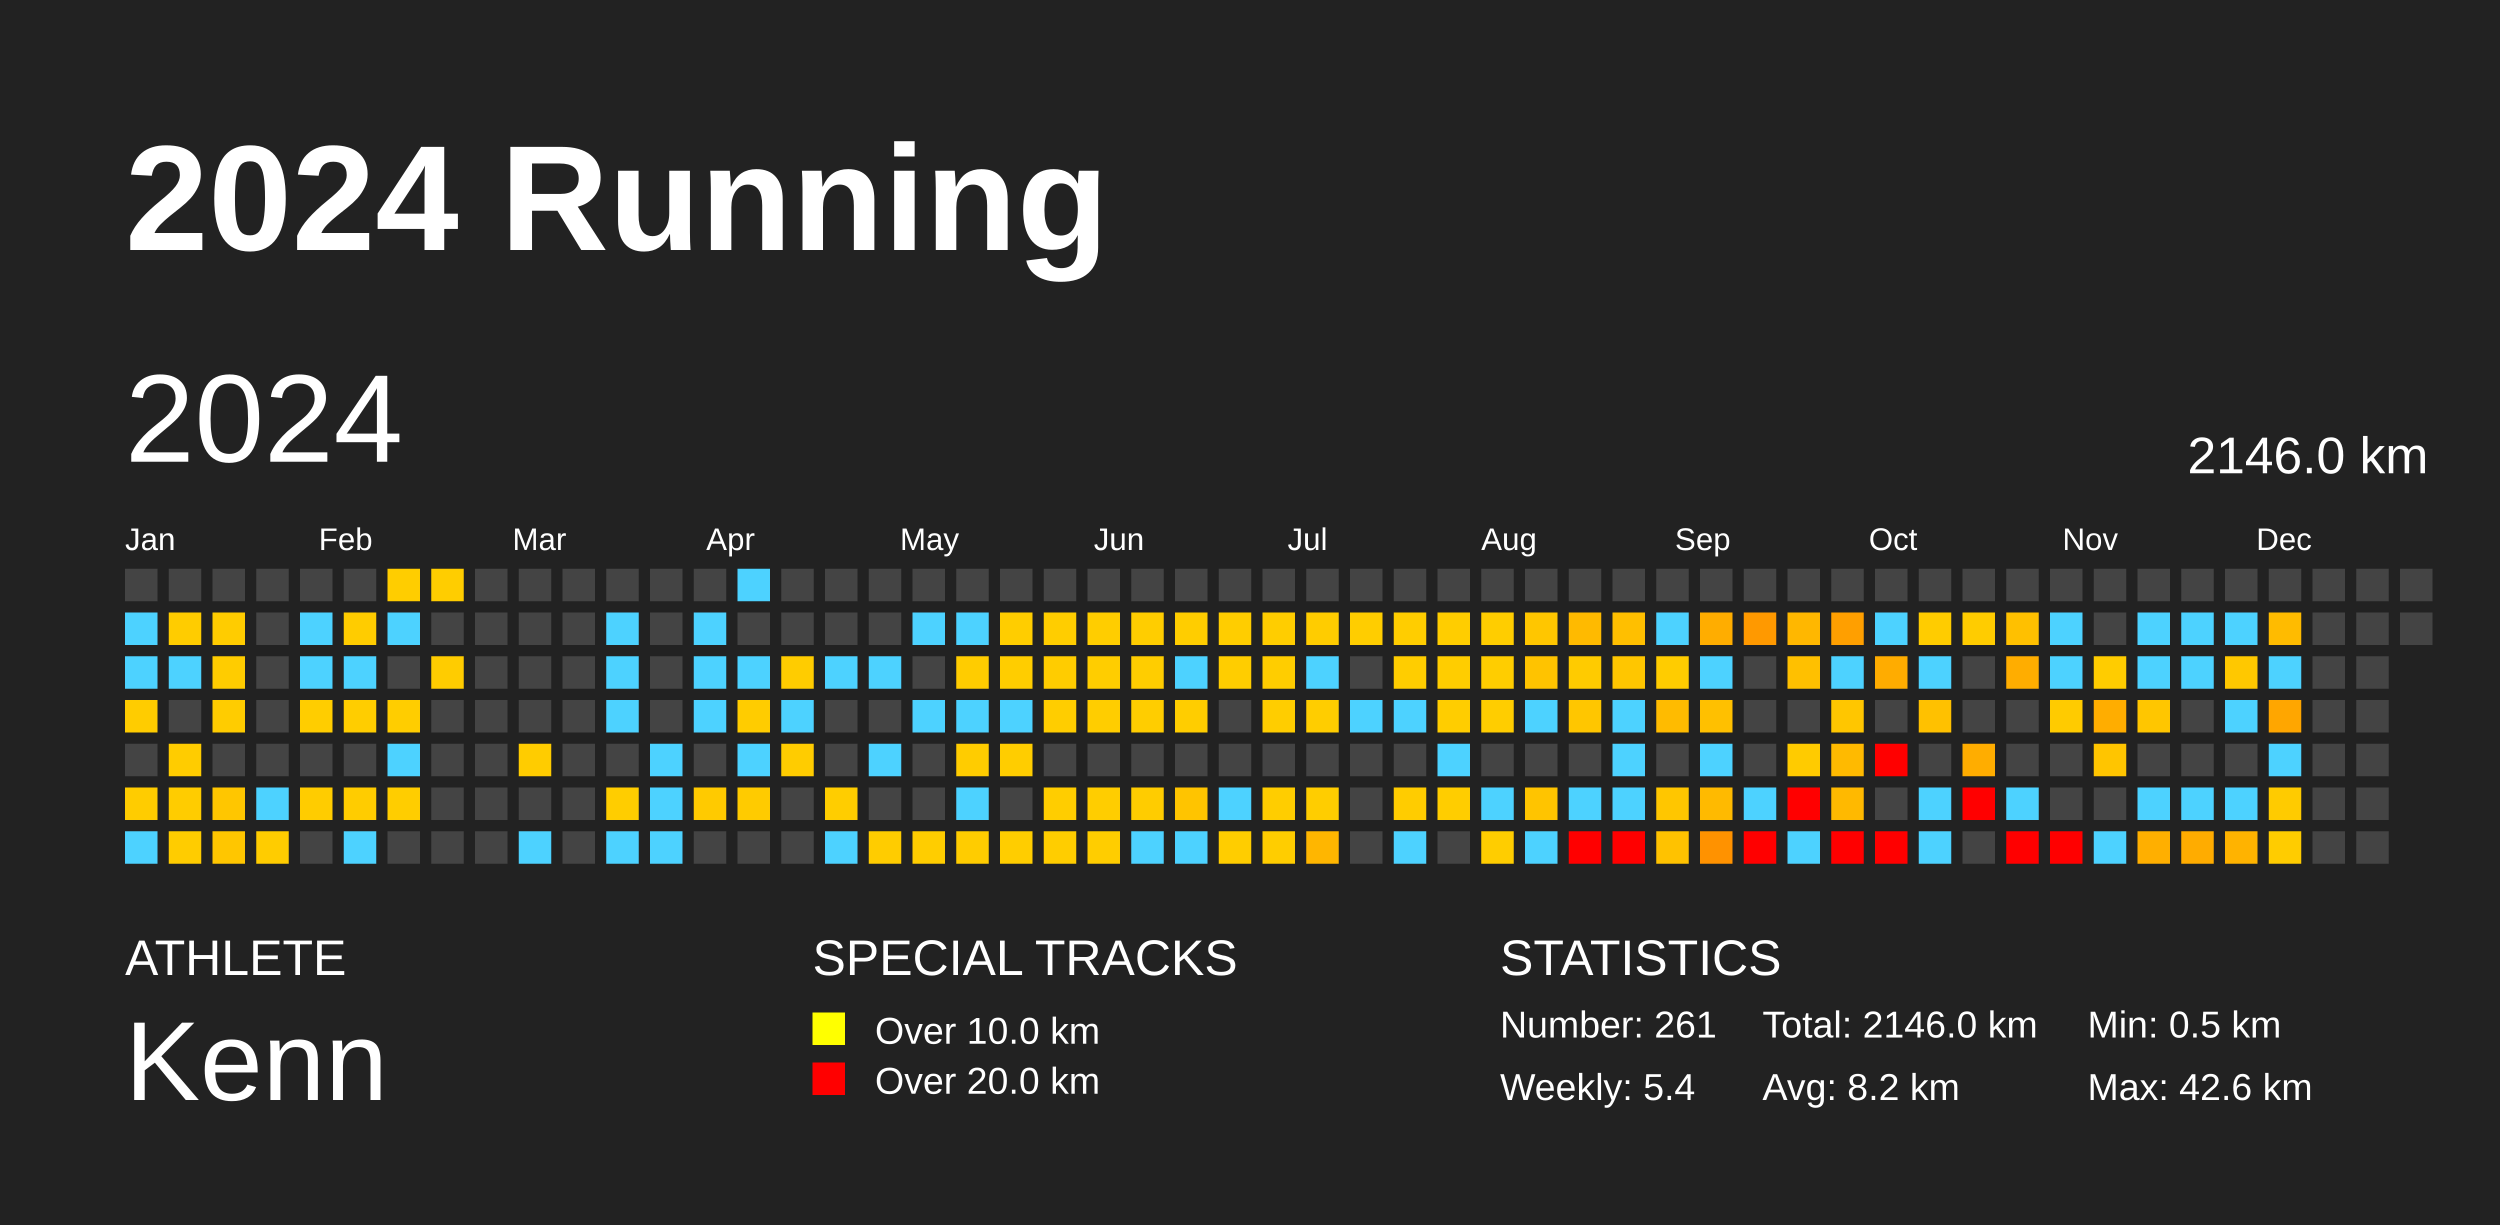
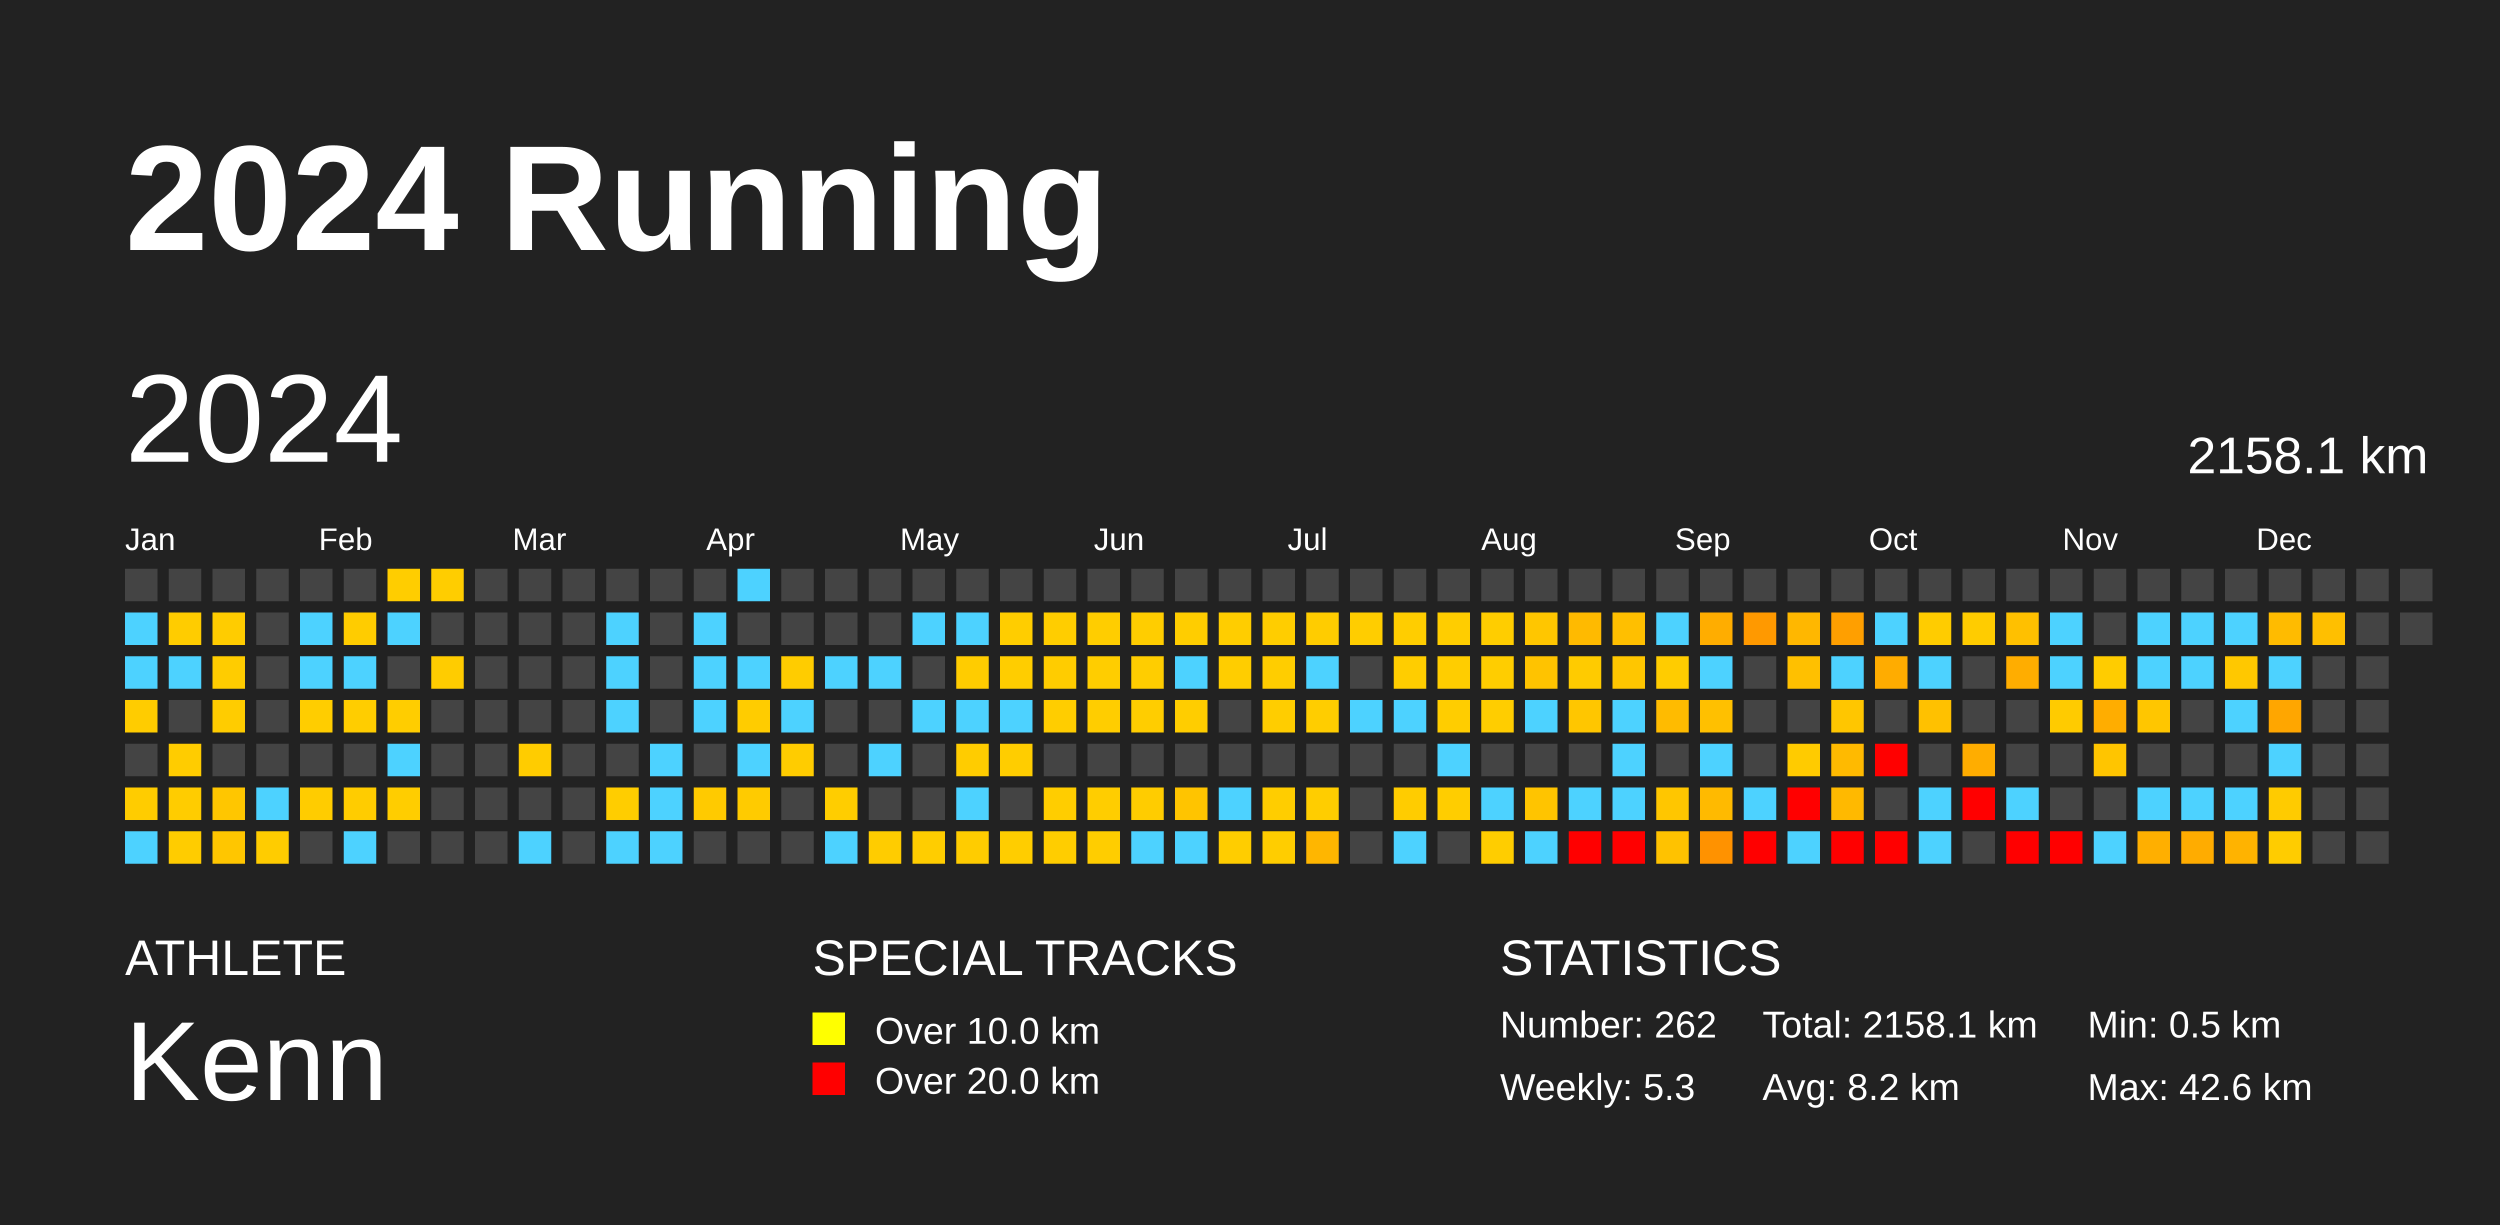
<svg xmlns="http://www.w3.org/2000/svg" baseProfile="full" height="98mm" version="1.1" viewBox="0,0,200,98" width="200mm">
  <defs />
  <rect fill="#222222" height="98" width="200" x="0" y="0" />
  <text fill="#FFFFFF" style="font-size:12px; font-family:Arial; font-weight:bold;" x="10" y="20">2024 Running</text>
  <text fill="#FFFFFF" style="font-size:4px; font-family:Arial" x="10" y="78">ATHLETE</text>
  <text fill="#FFFFFF" style="font-size:9px; font-family:Arial" x="10" y="88">Kenn</text>
  <text fill="#FFFFFF" style="font-size:4px; font-family:Arial" x="65" y="78">SPECIAL TRACKS</text>
  <rect fill="yellow" height="2.6" width="2.6" x="65" y="81" />
  <text fill="#FFFFFF" style="font-size:3px; font-family:Arial" x="70" y="83.5">Over 10.0 km</text>
  <rect fill="red" height="2.6" width="2.6" x="65" y="85" />
  <text fill="#FFFFFF" style="font-size:3px; font-family:Arial" x="70" y="87.5">Over 20.0 km</text>
  <text fill="#FFFFFF" style="font-size:4px; font-family:Arial" x="120" y="78">STATISTICS</text>
-   <text fill="#FFFFFF" style="font-size:3px; font-family:Arial" x="120" y="83">Number: 261</text>
-   <text fill="#FFFFFF" style="font-size:3px; font-family:Arial" x="120" y="88">Weekly: 5.4</text>
-   <text fill="#FFFFFF" style="font-size:3px; font-family:Arial" x="141" y="83">Total: 2146.0 km</text>
+   <text fill="#FFFFFF" style="font-size:3px; font-family:Arial" x="120" y="83">Number: 262</text>
+   <text fill="#FFFFFF" style="font-size:3px; font-family:Arial" x="120" y="88">Weekly: 5.3</text>
+   <text fill="#FFFFFF" style="font-size:3px; font-family:Arial" x="141" y="83">Total: 2158.1 km</text>
  <text fill="#FFFFFF" style="font-size:3px; font-family:Arial" x="141" y="88">Avg: 8.2 km</text>
  <text fill="#FFFFFF" style="font-size:3px; font-family:Arial" x="167" y="83">Min: 0.5 km</text>
  <text fill="#FFFFFF" style="font-size:3px; font-family:Arial" x="167" y="88">Max: 42.6 km</text>
  <text dominant-baseline="hanging" fill="#FFFFFF" style="font-size:10.0px; font-family:Arial;" x="10" y="30">2024</text>
-   <text dominant-baseline="hanging" fill="#FFFFFF" style="font-size:4.125px; font-family:Arial;" x="175" y="35">2146.0 km</text>
+   <text dominant-baseline="hanging" fill="#FFFFFF" style="font-size:4.125px; font-family:Arial;" x="175" y="35">2158.1 km</text>
  <text fill="#FFFFFF" style="font-size:2.5px; font-family:Arial" x="10.0" y="44">Jan</text>
  <text fill="#FFFFFF" style="font-size:2.5px; font-family:Arial" x="25.5" y="44">Feb</text>
  <text fill="#FFFFFF" style="font-size:2.5px; font-family:Arial" x="41.0" y="44">Mar</text>
  <text fill="#FFFFFF" style="font-size:2.5px; font-family:Arial" x="56.5" y="44">Apr</text>
  <text fill="#FFFFFF" style="font-size:2.5px; font-family:Arial" x="72.0" y="44">May</text>
  <text fill="#FFFFFF" style="font-size:2.5px; font-family:Arial" x="87.5" y="44">Jun</text>
  <text fill="#FFFFFF" style="font-size:2.5px; font-family:Arial" x="103.0" y="44">Jul</text>
  <text fill="#FFFFFF" style="font-size:2.5px; font-family:Arial" x="118.5" y="44">Aug</text>
  <text fill="#FFFFFF" style="font-size:2.5px; font-family:Arial" x="134.0" y="44">Sep</text>
  <text fill="#FFFFFF" style="font-size:2.5px; font-family:Arial" x="149.5" y="44">Oct</text>
  <text fill="#FFFFFF" style="font-size:2.5px; font-family:Arial" x="165.0" y="44">Nov</text>
  <text fill="#FFFFFF" style="font-size:2.5px; font-family:Arial" x="180.5" y="44">Dec</text>
  <rect fill="#444444" height="2.6" width="2.6" x="10.0" y="45.5" />
  <rect fill="#4dd2ff" height="2.6" width="2.6" x="10.0" y="49.0" />
  <rect fill="#4dd2ff" height="2.6" width="2.6" x="10.0" y="52.5" />
  <rect fill="#ffcc00" height="2.6" width="2.6" x="10.0" y="56.0" />
  <rect fill="#444444" height="2.6" width="2.6" x="10.0" y="59.5" />
  <rect fill="#ffcc00" height="2.6" width="2.6" x="10.0" y="63.0" />
  <rect fill="#4dd2ff" height="2.6" width="2.6" x="10.0" y="66.5" />
  <rect fill="#444444" height="2.6" width="2.6" x="13.5" y="45.5" />
  <rect fill="#ffcc00" height="2.6" width="2.6" x="13.5" y="49.0" />
  <rect fill="#4dd2ff" height="2.6" width="2.6" x="13.5" y="52.5" />
  <rect fill="#444444" height="2.6" width="2.6" x="13.5" y="56.0" />
  <rect fill="#ffcc00" height="2.6" width="2.6" x="13.5" y="59.5" />
  <rect fill="#ffcc00" height="2.6" width="2.6" x="13.5" y="63.0" />
  <rect fill="#ffcc00" height="2.6" width="2.6" x="13.5" y="66.5" />
  <rect fill="#444444" height="2.6" width="2.6" x="17.0" y="45.5" />
  <rect fill="#ffcc00" height="2.6" width="2.6" x="17.0" y="49.0" />
  <rect fill="#ffcc00" height="2.6" width="2.6" x="17.0" y="52.5" />
  <rect fill="#ffcc00" height="2.6" width="2.6" x="17.0" y="56.0" />
  <rect fill="#444444" height="2.6" width="2.6" x="17.0" y="59.5" />
  <rect fill="#ffc600" height="2.6" width="2.6" x="17.0" y="63.0" />
  <rect fill="#ffc600" height="2.6" width="2.6" x="17.0" y="66.5" />
  <rect fill="#444444" height="2.6" width="2.6" x="20.5" y="45.5" />
  <rect fill="#444444" height="2.6" width="2.6" x="20.5" y="49.0" />
  <rect fill="#444444" height="2.6" width="2.6" x="20.5" y="52.5" />
  <rect fill="#444444" height="2.6" width="2.6" x="20.5" y="56.0" />
  <rect fill="#444444" height="2.6" width="2.6" x="20.5" y="59.5" />
  <rect fill="#4dd2ff" height="2.6" width="2.6" x="20.5" y="63.0" />
  <rect fill="#ffcc00" height="2.6" width="2.6" x="20.5" y="66.5" />
  <rect fill="#444444" height="2.6" width="2.6" x="24.0" y="45.5" />
  <rect fill="#4dd2ff" height="2.6" width="2.6" x="24.0" y="49.0" />
  <rect fill="#4dd2ff" height="2.6" width="2.6" x="24.0" y="52.5" />
  <rect fill="#ffcd00" height="2.6" width="2.6" x="24.0" y="56.0" />
  <rect fill="#444444" height="2.6" width="2.6" x="24.0" y="59.5" />
  <rect fill="#ffcc00" height="2.6" width="2.6" x="24.0" y="63.0" />
  <rect fill="#444444" height="2.6" width="2.6" x="24.0" y="66.5" />
  <rect fill="#444444" height="2.6" width="2.6" x="27.5" y="45.5" />
  <rect fill="#ffcc00" height="2.6" width="2.6" x="27.5" y="49.0" />
  <rect fill="#4dd2ff" height="2.6" width="2.6" x="27.5" y="52.5" />
  <rect fill="#ffcd00" height="2.6" width="2.6" x="27.5" y="56.0" />
  <rect fill="#444444" height="2.6" width="2.6" x="27.5" y="59.5" />
  <rect fill="#ffcc00" height="2.6" width="2.6" x="27.5" y="63.0" />
  <rect fill="#4dd2ff" height="2.6" width="2.6" x="27.5" y="66.5" />
  <rect fill="#ffcd00" height="2.6" width="2.6" x="31.0" y="45.5" />
  <rect fill="#4dd2ff" height="2.6" width="2.6" x="31.0" y="49.0" />
  <rect fill="#444444" height="2.6" width="2.6" x="31.0" y="52.5" />
  <rect fill="#ffcd00" height="2.6" width="2.6" x="31.0" y="56.0" />
  <rect fill="#4dd2ff" height="2.6" width="2.6" x="31.0" y="59.5" />
  <rect fill="#ffcd00" height="2.6" width="2.6" x="31.0" y="63.0" />
  <rect fill="#444444" height="2.6" width="2.6" x="31.0" y="66.5" />
  <rect fill="#ffcd00" height="2.6" width="2.6" x="34.5" y="45.5" />
  <rect fill="#444444" height="2.6" width="2.6" x="34.5" y="49.0" />
  <rect fill="#ffcc00" height="2.6" width="2.6" x="34.5" y="52.5" />
  <rect fill="#444444" height="2.6" width="2.6" x="34.5" y="56.0" />
  <rect fill="#444444" height="2.6" width="2.6" x="34.5" y="59.5" />
  <rect fill="#444444" height="2.6" width="2.6" x="34.5" y="63.0" />
  <rect fill="#444444" height="2.6" width="2.6" x="34.5" y="66.5" />
  <rect fill="#444444" height="2.6" width="2.6" x="38.0" y="45.5" />
  <rect fill="#444444" height="2.6" width="2.6" x="38.0" y="49.0" />
  <rect fill="#444444" height="2.6" width="2.6" x="38.0" y="52.5" />
  <rect fill="#444444" height="2.6" width="2.6" x="38.0" y="56.0" />
  <rect fill="#444444" height="2.6" width="2.6" x="38.0" y="59.5" />
  <rect fill="#444444" height="2.6" width="2.6" x="38.0" y="63.0" />
  <rect fill="#444444" height="2.6" width="2.6" x="38.0" y="66.5" />
  <rect fill="#444444" height="2.6" width="2.6" x="41.5" y="45.5" />
  <rect fill="#444444" height="2.6" width="2.6" x="41.5" y="49.0" />
  <rect fill="#444444" height="2.6" width="2.6" x="41.5" y="52.5" />
  <rect fill="#444444" height="2.6" width="2.6" x="41.5" y="56.0" />
  <rect fill="#ffcc00" height="2.6" width="2.6" x="41.5" y="59.5" />
  <rect fill="#444444" height="2.6" width="2.6" x="41.5" y="63.0" />
  <rect fill="#4dd2ff" height="2.6" width="2.6" x="41.5" y="66.5" />
  <rect fill="#444444" height="2.6" width="2.6" x="45.0" y="45.5" />
  <rect fill="#444444" height="2.6" width="2.6" x="45.0" y="49.0" />
  <rect fill="#444444" height="2.6" width="2.6" x="45.0" y="52.5" />
  <rect fill="#444444" height="2.6" width="2.6" x="45.0" y="56.0" />
  <rect fill="#444444" height="2.6" width="2.6" x="45.0" y="59.5" />
  <rect fill="#444444" height="2.6" width="2.6" x="45.0" y="63.0" />
  <rect fill="#444444" height="2.6" width="2.6" x="45.0" y="66.5" />
  <rect fill="#444444" height="2.6" width="2.6" x="48.5" y="45.5" />
  <rect fill="#4dd2ff" height="2.6" width="2.6" x="48.5" y="49.0" />
  <rect fill="#4dd2ff" height="2.6" width="2.6" x="48.5" y="52.5" />
  <rect fill="#4dd2ff" height="2.6" width="2.6" x="48.5" y="56.0" />
  <rect fill="#444444" height="2.6" width="2.6" x="48.5" y="59.5" />
  <rect fill="#ffcd00" height="2.6" width="2.6" x="48.5" y="63.0" />
  <rect fill="#4dd2ff" height="2.6" width="2.6" x="48.5" y="66.5" />
  <rect fill="#444444" height="2.6" width="2.6" x="52.0" y="45.5" />
  <rect fill="#444444" height="2.6" width="2.6" x="52.0" y="49.0" />
  <rect fill="#444444" height="2.6" width="2.6" x="52.0" y="52.5" />
  <rect fill="#444444" height="2.6" width="2.6" x="52.0" y="56.0" />
  <rect fill="#4dd2ff" height="2.6" width="2.6" x="52.0" y="59.5" />
  <rect fill="#4dd2ff" height="2.6" width="2.6" x="52.0" y="63.0" />
  <rect fill="#4dd2ff" height="2.6" width="2.6" x="52.0" y="66.5" />
  <rect fill="#444444" height="2.6" width="2.6" x="55.5" y="45.5" />
  <rect fill="#4dd2ff" height="2.6" width="2.6" x="55.5" y="49.0" />
  <rect fill="#4dd2ff" height="2.6" width="2.6" x="55.5" y="52.5" />
  <rect fill="#4dd2ff" height="2.6" width="2.6" x="55.5" y="56.0" />
  <rect fill="#444444" height="2.6" width="2.6" x="55.5" y="59.5" />
  <rect fill="#ffca00" height="2.6" width="2.6" x="55.5" y="63.0" />
  <rect fill="#444444" height="2.6" width="2.6" x="55.5" y="66.5" />
  <rect fill="#4dd2ff" height="2.6" width="2.6" x="59.0" y="45.5" />
  <rect fill="#444444" height="2.6" width="2.6" x="59.0" y="49.0" />
  <rect fill="#4dd2ff" height="2.6" width="2.6" x="59.0" y="52.5" />
  <rect fill="#ffcc00" height="2.6" width="2.6" x="59.0" y="56.0" />
  <rect fill="#4dd2ff" height="2.6" width="2.6" x="59.0" y="59.5" />
  <rect fill="#ffcb00" height="2.6" width="2.6" x="59.0" y="63.0" />
  <rect fill="#444444" height="2.6" width="2.6" x="59.0" y="66.5" />
  <rect fill="#444444" height="2.6" width="2.6" x="62.5" y="45.5" />
  <rect fill="#444444" height="2.6" width="2.6" x="62.5" y="49.0" />
  <rect fill="#ffcc00" height="2.6" width="2.6" x="62.5" y="52.5" />
  <rect fill="#4dd2ff" height="2.6" width="2.6" x="62.5" y="56.0" />
  <rect fill="#ffcc00" height="2.6" width="2.6" x="62.5" y="59.5" />
  <rect fill="#444444" height="2.6" width="2.6" x="62.5" y="63.0" />
  <rect fill="#444444" height="2.6" width="2.6" x="62.5" y="66.5" />
  <rect fill="#444444" height="2.6" width="2.6" x="66.0" y="45.5" />
  <rect fill="#444444" height="2.6" width="2.6" x="66.0" y="49.0" />
  <rect fill="#4dd2ff" height="2.6" width="2.6" x="66.0" y="52.5" />
  <rect fill="#444444" height="2.6" width="2.6" x="66.0" y="56.0" />
  <rect fill="#444444" height="2.6" width="2.6" x="66.0" y="59.5" />
  <rect fill="#ffcd00" height="2.6" width="2.6" x="66.0" y="63.0" />
  <rect fill="#4dd2ff" height="2.6" width="2.6" x="66.0" y="66.5" />
  <rect fill="#444444" height="2.6" width="2.6" x="69.5" y="45.5" />
  <rect fill="#444444" height="2.6" width="2.6" x="69.5" y="49.0" />
  <rect fill="#4dd2ff" height="2.6" width="2.6" x="69.5" y="52.5" />
  <rect fill="#444444" height="2.6" width="2.6" x="69.5" y="56.0" />
  <rect fill="#4dd2ff" height="2.6" width="2.6" x="69.5" y="59.5" />
  <rect fill="#444444" height="2.6" width="2.6" x="69.5" y="63.0" />
  <rect fill="#ffcc00" height="2.6" width="2.6" x="69.5" y="66.5" />
  <rect fill="#444444" height="2.6" width="2.6" x="73.0" y="45.5" />
  <rect fill="#4dd2ff" height="2.6" width="2.6" x="73.0" y="49.0" />
  <rect fill="#444444" height="2.6" width="2.6" x="73.0" y="52.5" />
  <rect fill="#4dd2ff" height="2.6" width="2.6" x="73.0" y="56.0" />
  <rect fill="#444444" height="2.6" width="2.6" x="73.0" y="59.5" />
  <rect fill="#444444" height="2.6" width="2.6" x="73.0" y="63.0" />
  <rect fill="#ffcd00" height="2.6" width="2.6" x="73.0" y="66.5" />
  <rect fill="#444444" height="2.6" width="2.6" x="76.5" y="45.5" />
  <rect fill="#4dd2ff" height="2.6" width="2.6" x="76.5" y="49.0" />
  <rect fill="#ffcc00" height="2.6" width="2.6" x="76.5" y="52.5" />
  <rect fill="#4dd2ff" height="2.6" width="2.6" x="76.5" y="56.0" />
  <rect fill="#ffcc00" height="2.6" width="2.6" x="76.5" y="59.5" />
  <rect fill="#4dd2ff" height="2.6" width="2.6" x="76.5" y="63.0" />
  <rect fill="#ffcc00" height="2.6" width="2.6" x="76.5" y="66.5" />
  <rect fill="#444444" height="2.6" width="2.6" x="80.0" y="45.5" />
  <rect fill="#ffcd00" height="2.6" width="2.6" x="80.0" y="49.0" />
  <rect fill="#ffcd00" height="2.6" width="2.6" x="80.0" y="52.5" />
  <rect fill="#4dd2ff" height="2.6" width="2.6" x="80.0" y="56.0" />
  <rect fill="#ffcd00" height="2.6" width="2.6" x="80.0" y="59.5" />
  <rect fill="#444444" height="2.6" width="2.6" x="80.0" y="63.0" />
  <rect fill="#ffcd00" height="2.6" width="2.6" x="80.0" y="66.5" />
  <rect fill="#444444" height="2.6" width="2.6" x="83.5" y="45.5" />
  <rect fill="#ffcd00" height="2.6" width="2.6" x="83.5" y="49.0" />
  <rect fill="#ffcc00" height="2.6" width="2.6" x="83.5" y="52.5" />
  <rect fill="#ffcd00" height="2.6" width="2.6" x="83.5" y="56.0" />
  <rect fill="#444444" height="2.6" width="2.6" x="83.5" y="59.5" />
  <rect fill="#ffcd00" height="2.6" width="2.6" x="83.5" y="63.0" />
  <rect fill="#ffcd00" height="2.6" width="2.6" x="83.5" y="66.5" />
  <rect fill="#444444" height="2.6" width="2.6" x="87.0" y="45.5" />
  <rect fill="#ffcd00" height="2.6" width="2.6" x="87.0" y="49.0" />
  <rect fill="#ffcd00" height="2.6" width="2.6" x="87.0" y="52.5" />
  <rect fill="#ffcd00" height="2.6" width="2.6" x="87.0" y="56.0" />
  <rect fill="#444444" height="2.6" width="2.6" x="87.0" y="59.5" />
  <rect fill="#ffcd00" height="2.6" width="2.6" x="87.0" y="63.0" />
  <rect fill="#ffcd00" height="2.6" width="2.6" x="87.0" y="66.5" />
  <rect fill="#444444" height="2.6" width="2.6" x="90.5" y="45.5" />
  <rect fill="#ffcd00" height="2.6" width="2.6" x="90.5" y="49.0" />
  <rect fill="#ffcd00" height="2.6" width="2.6" x="90.5" y="52.5" />
  <rect fill="#ffcd00" height="2.6" width="2.6" x="90.5" y="56.0" />
  <rect fill="#444444" height="2.6" width="2.6" x="90.5" y="59.5" />
  <rect fill="#ffcc00" height="2.6" width="2.6" x="90.5" y="63.0" />
  <rect fill="#4dd2ff" height="2.6" width="2.6" x="90.5" y="66.5" />
  <rect fill="#444444" height="2.6" width="2.6" x="94.0" y="45.5" />
  <rect fill="#ffcd00" height="2.6" width="2.6" x="94.0" y="49.0" />
  <rect fill="#4dd2ff" height="2.6" width="2.6" x="94.0" y="52.5" />
  <rect fill="#ffcd00" height="2.6" width="2.6" x="94.0" y="56.0" />
  <rect fill="#444444" height="2.6" width="2.6" x="94.0" y="59.5" />
  <rect fill="#ffc400" height="2.6" width="2.6" x="94.0" y="63.0" />
  <rect fill="#4dd2ff" height="2.6" width="2.6" x="94.0" y="66.5" />
  <rect fill="#444444" height="2.6" width="2.6" x="97.5" y="45.5" />
  <rect fill="#ffcd00" height="2.6" width="2.6" x="97.5" y="49.0" />
  <rect fill="#ffcd00" height="2.6" width="2.6" x="97.5" y="52.5" />
  <rect fill="#444444" height="2.6" width="2.6" x="97.5" y="56.0" />
  <rect fill="#444444" height="2.6" width="2.6" x="97.5" y="59.5" />
  <rect fill="#4dd2ff" height="2.6" width="2.6" x="97.5" y="63.0" />
  <rect fill="#ffcd00" height="2.6" width="2.6" x="97.5" y="66.5" />
  <rect fill="#444444" height="2.6" width="2.6" x="101.0" y="45.5" />
  <rect fill="#ffcd00" height="2.6" width="2.6" x="101.0" y="49.0" />
  <rect fill="#ffcd00" height="2.6" width="2.6" x="101.0" y="52.5" />
  <rect fill="#ffcd00" height="2.6" width="2.6" x="101.0" y="56.0" />
  <rect fill="#444444" height="2.6" width="2.6" x="101.0" y="59.5" />
  <rect fill="#ffcd00" height="2.6" width="2.6" x="101.0" y="63.0" />
  <rect fill="#ffcd00" height="2.6" width="2.6" x="101.0" y="66.5" />
  <rect fill="#444444" height="2.6" width="2.6" x="104.5" y="45.5" />
  <rect fill="#ffcc00" height="2.6" width="2.6" x="104.5" y="49.0" />
  <rect fill="#4dd2ff" height="2.6" width="2.6" x="104.5" y="52.5" />
  <rect fill="#ffcd00" height="2.6" width="2.6" x="104.5" y="56.0" />
  <rect fill="#444444" height="2.6" width="2.6" x="104.5" y="59.5" />
  <rect fill="#ffcd00" height="2.6" width="2.6" x="104.5" y="63.0" />
  <rect fill="#ffb600" height="2.6" width="2.6" x="104.5" y="66.5" />
  <rect fill="#444444" height="2.6" width="2.6" x="108.0" y="45.5" />
  <rect fill="#ffcd00" height="2.6" width="2.6" x="108.0" y="49.0" />
  <rect fill="#444444" height="2.6" width="2.6" x="108.0" y="52.5" />
  <rect fill="#4dd2ff" height="2.6" width="2.6" x="108.0" y="56.0" />
  <rect fill="#444444" height="2.6" width="2.6" x="108.0" y="59.5" />
  <rect fill="#444444" height="2.6" width="2.6" x="108.0" y="63.0" />
  <rect fill="#444444" height="2.6" width="2.6" x="108.0" y="66.5" />
  <rect fill="#444444" height="2.6" width="2.6" x="111.5" y="45.5" />
  <rect fill="#ffcd00" height="2.6" width="2.6" x="111.5" y="49.0" />
  <rect fill="#ffcd00" height="2.6" width="2.6" x="111.5" y="52.5" />
  <rect fill="#4dd2ff" height="2.6" width="2.6" x="111.5" y="56.0" />
  <rect fill="#444444" height="2.6" width="2.6" x="111.5" y="59.5" />
  <rect fill="#ffcc00" height="2.6" width="2.6" x="111.5" y="63.0" />
  <rect fill="#4dd2ff" height="2.6" width="2.6" x="111.5" y="66.5" />
  <rect fill="#444444" height="2.6" width="2.6" x="115.0" y="45.5" />
  <rect fill="#ffcd00" height="2.6" width="2.6" x="115.0" y="49.0" />
  <rect fill="#ffcd00" height="2.6" width="2.6" x="115.0" y="52.5" />
  <rect fill="#ffcd00" height="2.6" width="2.6" x="115.0" y="56.0" />
  <rect fill="#4dd2ff" height="2.6" width="2.6" x="115.0" y="59.5" />
  <rect fill="#ffcd00" height="2.6" width="2.6" x="115.0" y="63.0" />
  <rect fill="#444444" height="2.6" width="2.6" x="115.0" y="66.5" />
  <rect fill="#444444" height="2.6" width="2.6" x="118.5" y="45.5" />
  <rect fill="#ffcd00" height="2.6" width="2.6" x="118.5" y="49.0" />
  <rect fill="#ffcd00" height="2.6" width="2.6" x="118.5" y="52.5" />
  <rect fill="#ffcd00" height="2.6" width="2.6" x="118.5" y="56.0" />
  <rect fill="#444444" height="2.6" width="2.6" x="118.5" y="59.5" />
  <rect fill="#4dd2ff" height="2.6" width="2.6" x="118.5" y="63.0" />
  <rect fill="#ffcd00" height="2.6" width="2.6" x="118.5" y="66.5" />
  <rect fill="#444444" height="2.6" width="2.6" x="122.0" y="45.5" />
  <rect fill="#ffc600" height="2.6" width="2.6" x="122.0" y="49.0" />
  <rect fill="#ffc300" height="2.6" width="2.6" x="122.0" y="52.5" />
  <rect fill="#4dd2ff" height="2.6" width="2.6" x="122.0" y="56.0" />
  <rect fill="#444444" height="2.6" width="2.6" x="122.0" y="59.5" />
  <rect fill="#ffc400" height="2.6" width="2.6" x="122.0" y="63.0" />
  <rect fill="#4dd2ff" height="2.6" width="2.6" x="122.0" y="66.5" />
  <rect fill="#444444" height="2.6" width="2.6" x="125.5" y="45.5" />
  <rect fill="#ffba00" height="2.6" width="2.6" x="125.5" y="49.0" />
  <rect fill="#ffcb00" height="2.6" width="2.6" x="125.5" y="52.5" />
  <rect fill="#ffc600" height="2.6" width="2.6" x="125.5" y="56.0" />
  <rect fill="#444444" height="2.6" width="2.6" x="125.5" y="59.5" />
  <rect fill="#4dd2ff" height="2.6" width="2.6" x="125.5" y="63.0" />
  <rect fill="red" height="2.6" width="2.6" x="125.5" y="66.5" />
  <rect fill="#444444" height="2.6" width="2.6" x="129.0" y="45.5" />
  <rect fill="#ffbf00" height="2.6" width="2.6" x="129.0" y="49.0" />
  <rect fill="#ffc600" height="2.6" width="2.6" x="129.0" y="52.5" />
  <rect fill="#4dd2ff" height="2.6" width="2.6" x="129.0" y="56.0" />
  <rect fill="#4dd2ff" height="2.6" width="2.6" x="129.0" y="59.5" />
  <rect fill="#4dd2ff" height="2.6" width="2.6" x="129.0" y="63.0" />
  <rect fill="red" height="2.6" width="2.6" x="129.0" y="66.5" />
  <rect fill="#444444" height="2.6" width="2.6" x="132.5" y="45.5" />
  <rect fill="#4dd2ff" height="2.6" width="2.6" x="132.5" y="49.0" />
  <rect fill="#ffcc00" height="2.6" width="2.6" x="132.5" y="52.5" />
  <rect fill="#ffbb00" height="2.6" width="2.6" x="132.5" y="56.0" />
  <rect fill="#444444" height="2.6" width="2.6" x="132.5" y="59.5" />
  <rect fill="#ffc600" height="2.6" width="2.6" x="132.5" y="63.0" />
  <rect fill="#ffc200" height="2.6" width="2.6" x="132.5" y="66.5" />
  <rect fill="#444444" height="2.6" width="2.6" x="136.0" y="45.5" />
  <rect fill="#ffad00" height="2.6" width="2.6" x="136.0" y="49.0" />
  <rect fill="#4dd2ff" height="2.6" width="2.6" x="136.0" y="52.5" />
  <rect fill="#ffc000" height="2.6" width="2.6" x="136.0" y="56.0" />
  <rect fill="#4dd2ff" height="2.6" width="2.6" x="136.0" y="59.5" />
  <rect fill="#ffba00" height="2.6" width="2.6" x="136.0" y="63.0" />
  <rect fill="#ff9200" height="2.6" width="2.6" x="136.0" y="66.5" />
  <rect fill="#444444" height="2.6" width="2.6" x="139.5" y="45.5" />
  <rect fill="#ff9900" height="2.6" width="2.6" x="139.5" y="49.0" />
  <rect fill="#444444" height="2.6" width="2.6" x="139.5" y="52.5" />
  <rect fill="#444444" height="2.6" width="2.6" x="139.5" y="56.0" />
  <rect fill="#444444" height="2.6" width="2.6" x="139.5" y="59.5" />
  <rect fill="#4dd2ff" height="2.6" width="2.6" x="139.5" y="63.0" />
  <rect fill="red" height="2.6" width="2.6" x="139.5" y="66.5" />
  <rect fill="#444444" height="2.6" width="2.6" x="143.0" y="45.5" />
  <rect fill="#ffb700" height="2.6" width="2.6" x="143.0" y="49.0" />
  <rect fill="#ffc000" height="2.6" width="2.6" x="143.0" y="52.5" />
  <rect fill="#444444" height="2.6" width="2.6" x="143.0" y="56.0" />
  <rect fill="#ffcb00" height="2.6" width="2.6" x="143.0" y="59.5" />
  <rect fill="red" height="2.6" width="2.6" x="143.0" y="63.0" />
  <rect fill="#4dd2ff" height="2.6" width="2.6" x="143.0" y="66.5" />
  <rect fill="#444444" height="2.6" width="2.6" x="146.5" y="45.5" />
  <rect fill="#ff9f00" height="2.6" width="2.6" x="146.5" y="49.0" />
  <rect fill="#4dd2ff" height="2.6" width="2.6" x="146.5" y="52.5" />
  <rect fill="#ffc600" height="2.6" width="2.6" x="146.5" y="56.0" />
  <rect fill="#ffba00" height="2.6" width="2.6" x="146.5" y="59.5" />
  <rect fill="#ffb900" height="2.6" width="2.6" x="146.5" y="63.0" />
  <rect fill="red" height="2.6" width="2.6" x="146.5" y="66.5" />
  <rect fill="#444444" height="2.6" width="2.6" x="150.0" y="45.5" />
  <rect fill="#4dd2ff" height="2.6" width="2.6" x="150.0" y="49.0" />
  <rect fill="#ffac00" height="2.6" width="2.6" x="150.0" y="52.5" />
  <rect fill="#444444" height="2.6" width="2.6" x="150.0" y="56.0" />
  <rect fill="red" height="2.6" width="2.6" x="150.0" y="59.5" />
  <rect fill="#444444" height="2.6" width="2.6" x="150.0" y="63.0" />
  <rect fill="red" height="2.6" width="2.6" x="150.0" y="66.5" />
  <rect fill="#444444" height="2.6" width="2.6" x="153.5" y="45.5" />
  <rect fill="#ffcc00" height="2.6" width="2.6" x="153.5" y="49.0" />
  <rect fill="#4dd2ff" height="2.6" width="2.6" x="153.5" y="52.5" />
  <rect fill="#ffc100" height="2.6" width="2.6" x="153.5" y="56.0" />
  <rect fill="#444444" height="2.6" width="2.6" x="153.5" y="59.5" />
  <rect fill="#4dd2ff" height="2.6" width="2.6" x="153.5" y="63.0" />
  <rect fill="#4dd2ff" height="2.6" width="2.6" x="153.5" y="66.5" />
  <rect fill="#444444" height="2.6" width="2.6" x="157.0" y="45.5" />
  <rect fill="#ffcc00" height="2.6" width="2.6" x="157.0" y="49.0" />
  <rect fill="#444444" height="2.6" width="2.6" x="157.0" y="52.5" />
  <rect fill="#444444" height="2.6" width="2.6" x="157.0" y="56.0" />
  <rect fill="#ffad00" height="2.6" width="2.6" x="157.0" y="59.5" />
  <rect fill="red" height="2.6" width="2.6" x="157.0" y="63.0" />
  <rect fill="#444444" height="2.6" width="2.6" x="157.0" y="66.5" />
  <rect fill="#444444" height="2.6" width="2.6" x="160.5" y="45.5" />
  <rect fill="#ffc000" height="2.6" width="2.6" x="160.5" y="49.0" />
  <rect fill="#ffad00" height="2.6" width="2.6" x="160.5" y="52.5" />
  <rect fill="#444444" height="2.6" width="2.6" x="160.5" y="56.0" />
  <rect fill="#444444" height="2.6" width="2.6" x="160.5" y="59.5" />
  <rect fill="#4dd2ff" height="2.6" width="2.6" x="160.5" y="63.0" />
  <rect fill="red" height="2.6" width="2.6" x="160.5" y="66.5" />
  <rect fill="#444444" height="2.6" width="2.6" x="164.0" y="45.5" />
  <rect fill="#4dd2ff" height="2.6" width="2.6" x="164.0" y="49.0" />
  <rect fill="#4dd2ff" height="2.6" width="2.6" x="164.0" y="52.5" />
  <rect fill="#ffcb00" height="2.6" width="2.6" x="164.0" y="56.0" />
  <rect fill="#444444" height="2.6" width="2.6" x="164.0" y="59.5" />
  <rect fill="#444444" height="2.6" width="2.6" x="164.0" y="63.0" />
  <rect fill="red" height="2.6" width="2.6" x="164.0" y="66.5" />
  <rect fill="#444444" height="2.6" width="2.6" x="167.5" y="45.5" />
  <rect fill="#444444" height="2.6" width="2.6" x="167.5" y="49.0" />
  <rect fill="#ffcc00" height="2.6" width="2.6" x="167.5" y="52.5" />
  <rect fill="#ffad00" height="2.6" width="2.6" x="167.5" y="56.0" />
  <rect fill="#ffc500" height="2.6" width="2.6" x="167.5" y="59.5" />
  <rect fill="#444444" height="2.6" width="2.6" x="167.5" y="63.0" />
  <rect fill="#4dd2ff" height="2.6" width="2.6" x="167.5" y="66.5" />
  <rect fill="#444444" height="2.6" width="2.6" x="171.0" y="45.5" />
  <rect fill="#4dd2ff" height="2.6" width="2.6" x="171.0" y="49.0" />
  <rect fill="#4dd2ff" height="2.6" width="2.6" x="171.0" y="52.5" />
  <rect fill="#ffc600" height="2.6" width="2.6" x="171.0" y="56.0" />
  <rect fill="#444444" height="2.6" width="2.6" x="171.0" y="59.5" />
  <rect fill="#4dd2ff" height="2.6" width="2.6" x="171.0" y="63.0" />
  <rect fill="#ffaf00" height="2.6" width="2.6" x="171.0" y="66.5" />
  <rect fill="#444444" height="2.6" width="2.6" x="174.5" y="45.5" />
  <rect fill="#4dd2ff" height="2.6" width="2.6" x="174.5" y="49.0" />
  <rect fill="#4dd2ff" height="2.6" width="2.6" x="174.5" y="52.5" />
  <rect fill="#444444" height="2.6" width="2.6" x="174.5" y="56.0" />
  <rect fill="#444444" height="2.6" width="2.6" x="174.5" y="59.5" />
  <rect fill="#4dd2ff" height="2.6" width="2.6" x="174.5" y="63.0" />
  <rect fill="#ffac00" height="2.6" width="2.6" x="174.5" y="66.5" />
  <rect fill="#444444" height="2.6" width="2.6" x="178.0" y="45.5" />
  <rect fill="#4dd2ff" height="2.6" width="2.6" x="178.0" y="49.0" />
  <rect fill="#ffc800" height="2.6" width="2.6" x="178.0" y="52.5" />
  <rect fill="#4dd2ff" height="2.6" width="2.6" x="178.0" y="56.0" />
  <rect fill="#444444" height="2.6" width="2.6" x="178.0" y="59.5" />
  <rect fill="#4dd2ff" height="2.6" width="2.6" x="178.0" y="63.0" />
  <rect fill="#ffb300" height="2.6" width="2.6" x="178.0" y="66.5" />
  <rect fill="#444444" height="2.6" width="2.6" x="181.5" y="45.5" />
  <rect fill="#ffbb00" height="2.6" width="2.6" x="181.5" y="49.0" />
  <rect fill="#4dd2ff" height="2.6" width="2.6" x="181.5" y="52.5" />
  <rect fill="#ffa600" height="2.6" width="2.6" x="181.5" y="56.0" />
  <rect fill="#4dd2ff" height="2.6" width="2.6" x="181.5" y="59.5" />
  <rect fill="#ffcb00" height="2.6" width="2.6" x="181.5" y="63.0" />
  <rect fill="#ffcc00" height="2.6" width="2.6" x="181.5" y="66.5" />
  <rect fill="#444444" height="2.6" width="2.6" x="185.0" y="45.5" />
-   <rect fill="#444444" height="2.6" width="2.6" x="185.0" y="49.0" />
+   <rect fill="#ffbf00" height="2.6" width="2.6" x="185.0" y="49.0" />
  <rect fill="#444444" height="2.6" width="2.6" x="185.0" y="52.5" />
  <rect fill="#444444" height="2.6" width="2.6" x="185.0" y="56.0" />
  <rect fill="#444444" height="2.6" width="2.6" x="185.0" y="59.5" />
  <rect fill="#444444" height="2.6" width="2.6" x="185.0" y="63.0" />
  <rect fill="#444444" height="2.6" width="2.6" x="185.0" y="66.5" />
  <rect fill="#444444" height="2.6" width="2.6" x="188.5" y="45.5" />
  <rect fill="#444444" height="2.6" width="2.6" x="188.5" y="49.0" />
  <rect fill="#444444" height="2.6" width="2.6" x="188.5" y="52.5" />
  <rect fill="#444444" height="2.6" width="2.6" x="188.5" y="56.0" />
  <rect fill="#444444" height="2.6" width="2.6" x="188.5" y="59.5" />
  <rect fill="#444444" height="2.6" width="2.6" x="188.5" y="63.0" />
  <rect fill="#444444" height="2.6" width="2.6" x="188.5" y="66.5" />
  <rect fill="#444444" height="2.6" width="2.6" x="192.0" y="45.5" />
  <rect fill="#444444" height="2.6" width="2.6" x="192.0" y="49.0" />
</svg>
